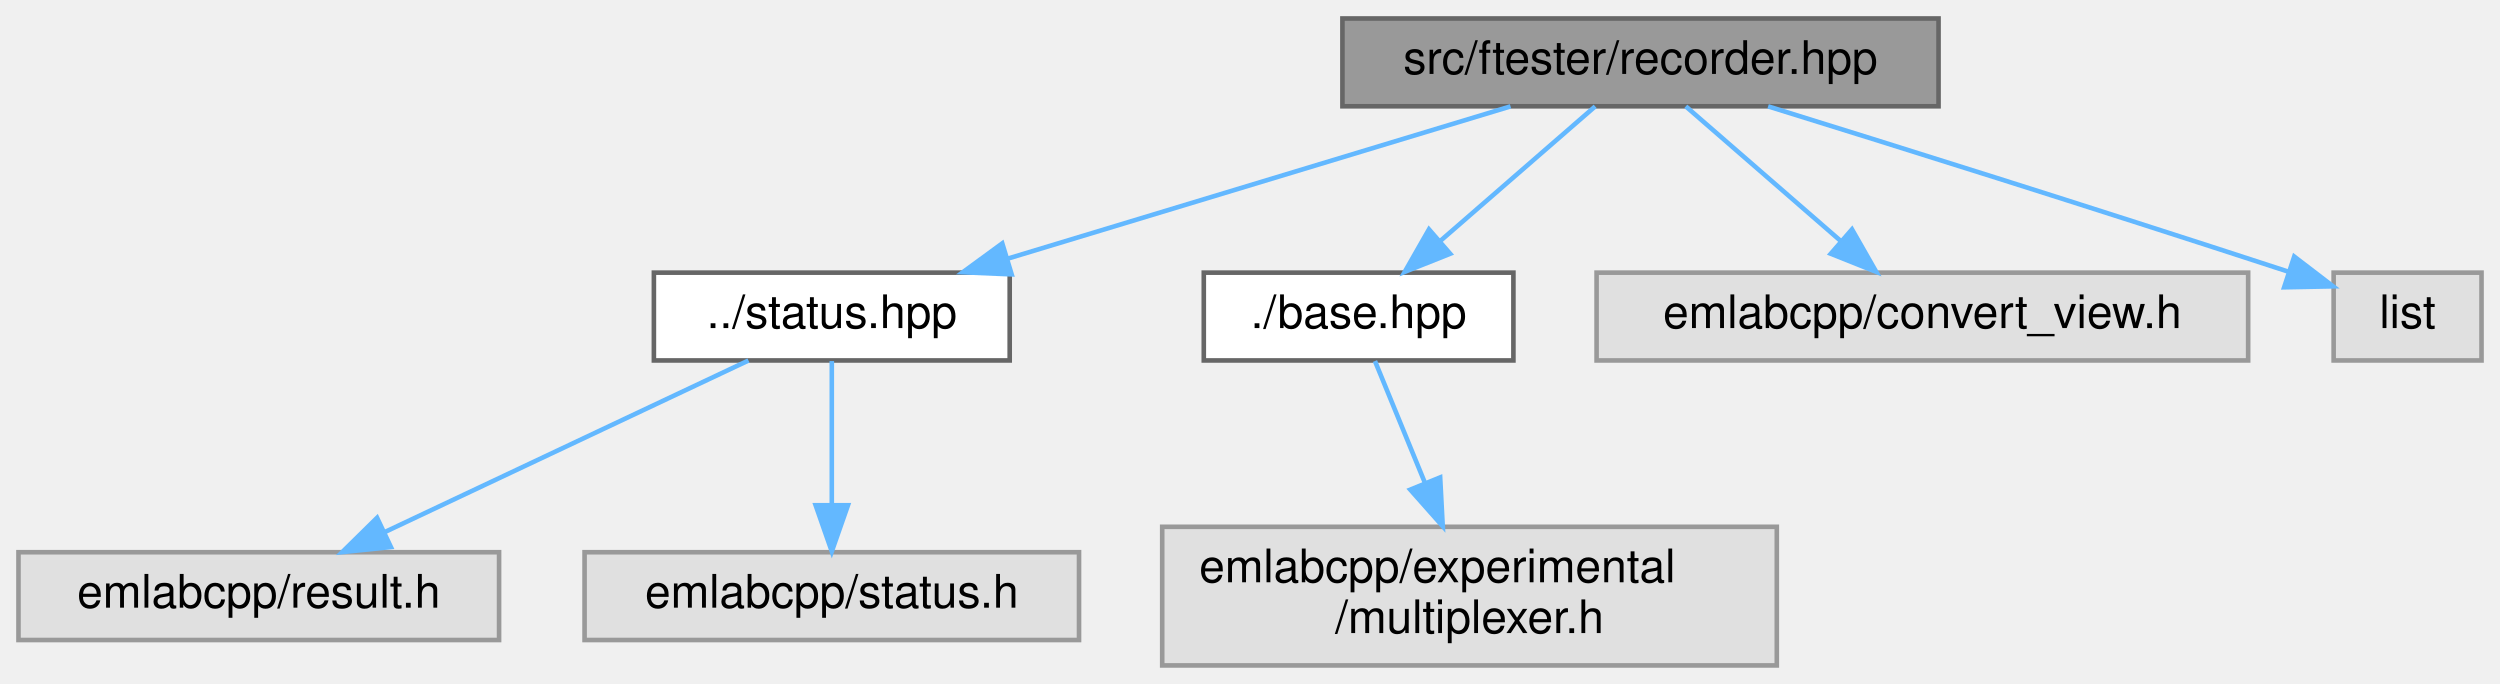
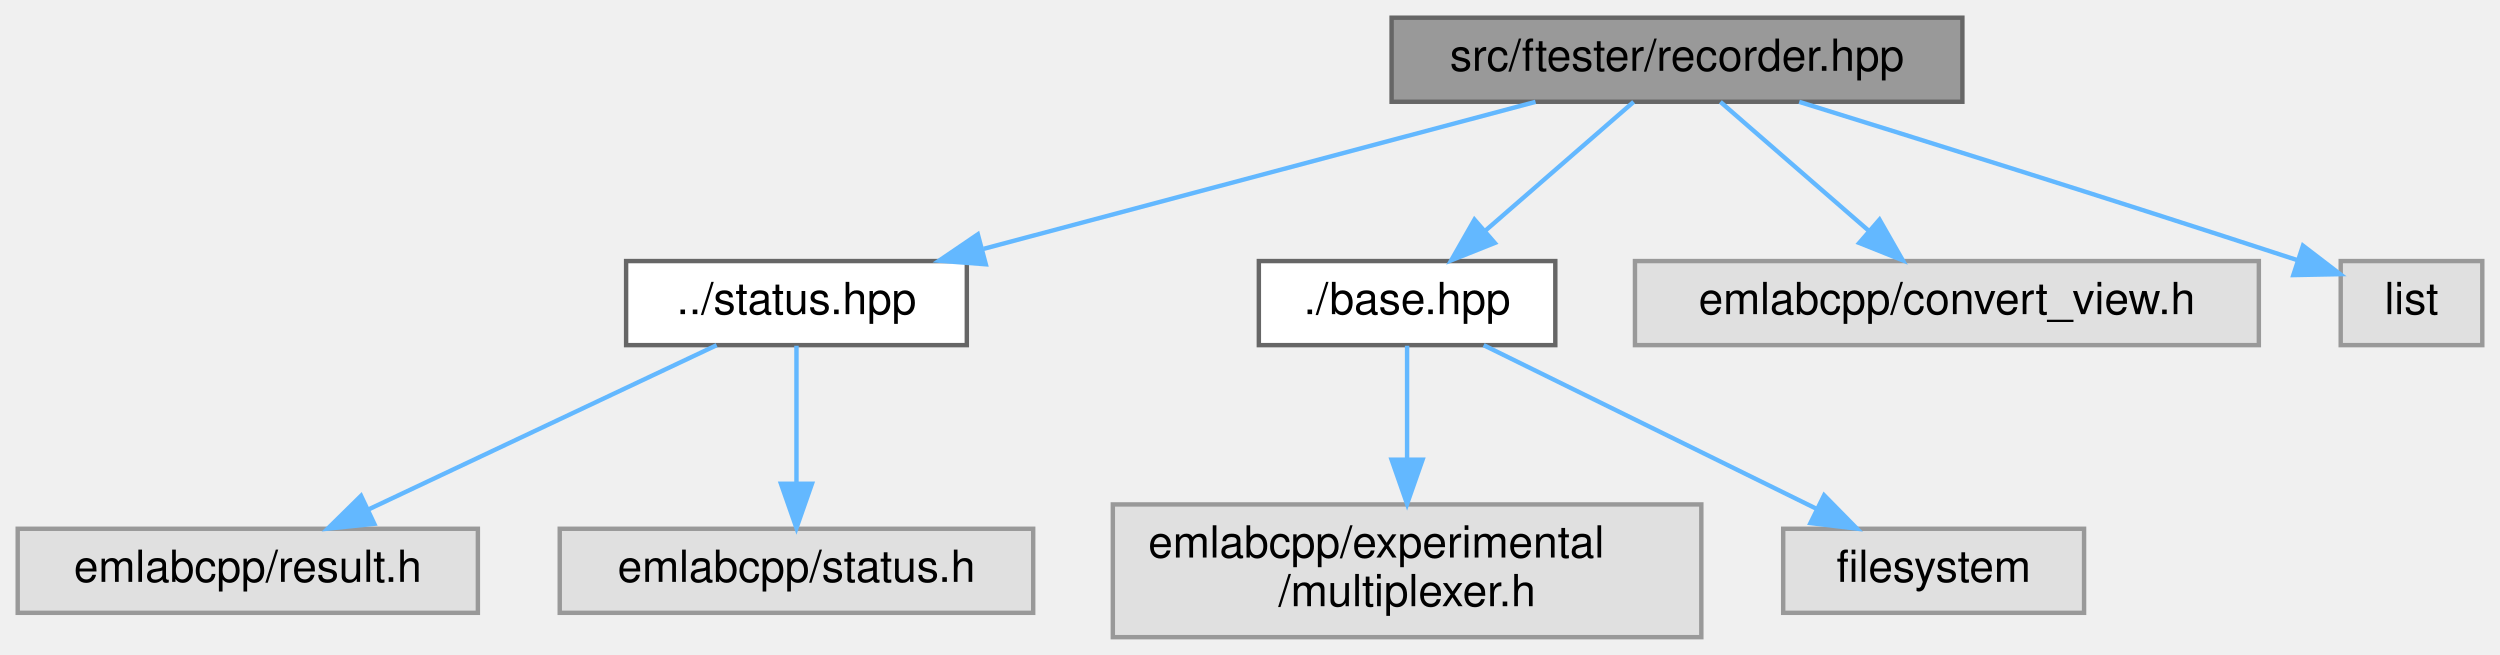
- <svg xmlns="http://www.w3.org/2000/svg" xmlns:xlink="http://www.w3.org/1999/xlink" width="541pt" height="148pt" viewBox="0.00 0.00 541.00 148.00">
+ <svg xmlns="http://www.w3.org/2000/svg" xmlns:xlink="http://www.w3.org/1999/xlink" width="565pt" height="148pt" viewBox="0.00 0.00 565.00 148.00">
  <g id="graph0" class="graph" transform="scale(1 1) rotate(0) translate(4 144)">
    <g id="Node000001" class="node">
      <g id="a_Node000001">
        <a xlink:title=" ">
-           <polygon fill="#999999" stroke="#666666" points="415.5,-140 286.5,-140 286.5,-121 415.5,-121 415.5,-140" />
-           <text text-anchor="middle" x="351" y="-128" font-family="Helvetica,sans-Serif" font-size="10.00">src/ftester/recorder.hpp</text>
+           <polygon fill="#999999" stroke="#666666" points="439.5,-140 310.5,-140 310.5,-121 439.5,-121 439.5,-140" />
+           <text text-anchor="middle" x="375" y="-128" font-family="Helvetica,sans-Serif" font-size="10.00">src/ftester/recorder.hpp</text>
        </a>
      </g>
    </g>
    <g id="Node000002" class="node">
      <g id="a_Node000002">
        <a xlink:href="status_8hpp.html" target="_top" xlink:title=" ">
          <polygon fill="white" stroke="#666666" points="214.5,-85 137.5,-85 137.5,-66 214.5,-66 214.5,-85" />
          <text text-anchor="middle" x="176" y="-73" font-family="Helvetica,sans-Serif" font-size="10.00">../status.hpp</text>
        </a>
      </g>
    </g>
    <g id="edge1_Node000001_Node000002" class="edge">
      <g id="a_edge1_Node000001_Node000002">
        <a xlink:title=" ">
-           <path fill="none" stroke="#63b8ff" d="M322.88,-120.98C293.38,-112.05 246.81,-97.94 214.03,-88.02" />
-           <polygon fill="#63b8ff" stroke="#63b8ff" points="214.92,-84.63 204.34,-85.08 212.89,-91.33 214.92,-84.63" />
+           <path fill="none" stroke="#63b8ff" d="M343.03,-120.98C309.18,-111.97 255.6,-97.7 218.29,-87.76" />
+           <polygon fill="#63b8ff" stroke="#63b8ff" points="218.79,-84.27 208.22,-85.08 216.99,-91.04 218.79,-84.27" />
        </a>
      </g>
    </g>
    <g id="Node000005" class="node">
      <g id="a_Node000005">
        <a xlink:href="ftester_2base_8hpp.html" target="_top" xlink:title=" ">
-           <polygon fill="white" stroke="#666666" points="323.5,-85 256.5,-85 256.5,-66 323.5,-66 323.5,-85" />
-           <text text-anchor="middle" x="290" y="-73" font-family="Helvetica,sans-Serif" font-size="10.00">./base.hpp</text>
+           <polygon fill="white" stroke="#666666" points="347.5,-85 280.5,-85 280.5,-66 347.5,-66 347.5,-85" />
+           <text text-anchor="middle" x="314" y="-73" font-family="Helvetica,sans-Serif" font-size="10.00">./base.hpp</text>
        </a>
      </g>
    </g>
    <g id="edge4_Node000001_Node000005" class="edge">
      <g id="a_edge4_Node000001_Node000005">
        <a xlink:title=" ">
-           <path fill="none" stroke="#63b8ff" d="M341.2,-120.98C332.18,-113.15 318.59,-101.34 307.68,-91.86" />
-           <polygon fill="#63b8ff" stroke="#63b8ff" points="309.82,-89.09 299.98,-85.17 305.23,-94.37 309.82,-89.09" />
-         </a>
-       </g>
-     </g>
-     <g id="Node000007" class="node">
-       <g id="a_Node000007">
-         <a xlink:title=" ">
-           <polygon fill="#e0e0e0" stroke="#999999" points="482.5,-85 341.5,-85 341.5,-66 482.5,-66 482.5,-85" />
-           <text text-anchor="middle" x="412" y="-73" font-family="Helvetica,sans-Serif" font-size="10.00">emlabcpp/convert_view.h</text>
-         </a>
-       </g>
-     </g>
-     <g id="edge6_Node000001_Node000007" class="edge">
-       <g id="a_edge6_Node000001_Node000007">
-         <a xlink:title=" ">
-           <path fill="none" stroke="#63b8ff" d="M360.8,-120.98C369.82,-113.15 383.41,-101.34 394.32,-91.86" />
-           <polygon fill="#63b8ff" stroke="#63b8ff" points="396.77,-94.37 402.02,-85.17 392.18,-89.09 396.77,-94.37" />
+           <path fill="none" stroke="#63b8ff" d="M365.2,-120.98C356.18,-113.15 342.59,-101.34 331.68,-91.86" />
+           <polygon fill="#63b8ff" stroke="#63b8ff" points="333.82,-89.09 323.98,-85.17 329.23,-94.37 333.82,-89.09" />
        </a>
      </g>
    </g>
    <g id="Node000008" class="node">
      <g id="a_Node000008">
        <a xlink:title=" ">
-           <polygon fill="#e0e0e0" stroke="#999999" points="533,-85 501,-85 501,-66 533,-66 533,-85" />
-           <text text-anchor="middle" x="517" y="-73" font-family="Helvetica,sans-Serif" font-size="10.00">list</text>
+           <polygon fill="#e0e0e0" stroke="#999999" points="506.5,-85 365.5,-85 365.5,-66 506.5,-66 506.5,-85" />
+           <text text-anchor="middle" x="436" y="-73" font-family="Helvetica,sans-Serif" font-size="10.00">emlabcpp/convert_view.h</text>
        </a>
      </g>
    </g>
    <g id="edge7_Node000001_Node000008" class="edge">
      <g id="a_edge7_Node000001_Node000008">
        <a xlink:title=" ">
-           <path fill="none" stroke="#63b8ff" d="M378.62,-120.98C405.19,-112.74 446.74,-99.74 491.32,-85.17" />
-           <polygon fill="#63b8ff" stroke="#63b8ff" points="492.47,-88.48 500.88,-82.04 490.29,-81.83 492.47,-88.48" />
+           <path fill="none" stroke="#63b8ff" d="M384.8,-120.98C393.82,-113.15 407.41,-101.34 418.32,-91.86" />
+           <polygon fill="#63b8ff" stroke="#63b8ff" points="420.77,-94.37 426.02,-85.17 416.18,-89.09 420.77,-94.37" />
+         </a>
+       </g>
+     </g>
+     <g id="Node000009" class="node">
+       <g id="a_Node000009">
+         <a xlink:title=" ">
+           <polygon fill="#e0e0e0" stroke="#999999" points="557,-85 525,-85 525,-66 557,-66 557,-85" />
+           <text text-anchor="middle" x="541" y="-73" font-family="Helvetica,sans-Serif" font-size="10.00">list</text>
+         </a>
+       </g>
+     </g>
+     <g id="edge8_Node000001_Node000009" class="edge">
+       <g id="a_edge8_Node000001_Node000009">
+         <a xlink:title=" ">
+           <path fill="none" stroke="#63b8ff" d="M402.62,-120.98C429.19,-112.74 470.74,-99.74 515.32,-85.17" />
+           <polygon fill="#63b8ff" stroke="#63b8ff" points="516.47,-88.48 524.88,-82.04 514.29,-81.83 516.47,-88.48" />
        </a>
      </g>
    </g>
    <g id="Node000003" class="node">
      <g id="a_Node000003">
        <a xlink:title=" ">
          <polygon fill="#e0e0e0" stroke="#999999" points="104,-24.5 0,-24.5 0,-5.5 104,-5.5 104,-24.5" />
          <text text-anchor="middle" x="52" y="-12.5" font-family="Helvetica,sans-Serif" font-size="10.00">emlabcpp/result.h</text>
        </a>
      </g>
    </g>
    <g id="edge2_Node000002_Node000003" class="edge">
      <g id="a_edge2_Node000002_Node000003">
        <a xlink:title=" ">
          <path fill="none" stroke="#63b8ff" d="M157.97,-65.99C137.31,-56.25 103.22,-40.16 79.3,-28.88" />
          <polygon fill="#63b8ff" stroke="#63b8ff" points="80.59,-25.62 70.05,-24.52 77.6,-31.95 80.59,-25.62" />
        </a>
      </g>
    </g>
    <g id="Node000004" class="node">
      <g id="a_Node000004">
        <a xlink:title=" ">
          <polygon fill="#e0e0e0" stroke="#999999" points="229.5,-24.5 122.5,-24.5 122.5,-5.5 229.5,-5.5 229.5,-24.5" />
          <text text-anchor="middle" x="176" y="-12.5" font-family="Helvetica,sans-Serif" font-size="10.00">emlabcpp/status.h</text>
        </a>
      </g>
    </g>
    <g id="edge3_Node000002_Node000004" class="edge">
      <g id="a_edge3_Node000002_Node000004">
        <a xlink:title=" ">
          <path fill="none" stroke="#63b8ff" d="M176,-65.87C176,-57.75 176,-45.31 176,-34.89" />
          <polygon fill="#63b8ff" stroke="#63b8ff" points="179.5,-34.67 176,-24.67 172.5,-34.67 179.5,-34.67" />
        </a>
      </g>
    </g>
    <g id="Node000006" class="node">
      <g id="a_Node000006">
        <a xlink:title=" ">
          <polygon fill="#e0e0e0" stroke="#999999" points="380.5,-30 247.5,-30 247.5,0 380.5,0 380.5,-30" />
          <text text-anchor="start" x="255.5" y="-18" font-family="Helvetica,sans-Serif" font-size="10.00">emlabcpp/experimental</text>
          <text text-anchor="middle" x="314" y="-7" font-family="Helvetica,sans-Serif" font-size="10.00">/multiplexer.h</text>
        </a>
      </g>
    </g>
    <g id="edge5_Node000005_Node000006" class="edge">
      <g id="a_edge5_Node000005_Node000006">
        <a xlink:title=" ">
-           <path fill="none" stroke="#63b8ff" d="M293.54,-65.87C296.41,-58.89 300.58,-48.71 304.41,-39.38" />
-           <polygon fill="#63b8ff" stroke="#63b8ff" points="307.65,-40.69 308.21,-30.11 301.18,-38.04 307.65,-40.69" />
+           <path fill="none" stroke="#63b8ff" d="M314,-65.87C314,-59.11 314,-49.35 314,-40.26" />
+           <polygon fill="#63b8ff" stroke="#63b8ff" points="317.5,-40.11 314,-30.11 310.5,-40.11 317.5,-40.11" />
+         </a>
+       </g>
+     </g>
+     <g id="Node000007" class="node">
+       <g id="a_Node000007">
+         <a xlink:title=" ">
+           <polygon fill="#e0e0e0" stroke="#999999" points="467,-24.5 399,-24.5 399,-5.5 467,-5.5 467,-24.5" />
+           <text text-anchor="middle" x="433" y="-12.5" font-family="Helvetica,sans-Serif" font-size="10.00">filesystem</text>
+         </a>
+       </g>
+     </g>
+     <g id="edge6_Node000005_Node000007" class="edge">
+       <g id="a_edge6_Node000005_Node000007">
+         <a xlink:title=" ">
+           <path fill="none" stroke="#63b8ff" d="M331.3,-65.99C351.05,-56.29 383.55,-40.31 406.49,-29.03" />
+           <polygon fill="#63b8ff" stroke="#63b8ff" points="408.25,-32.07 415.68,-24.52 405.16,-25.79 408.25,-32.07" />
        </a>
      </g>
    </g>
  </g>
</svg>
